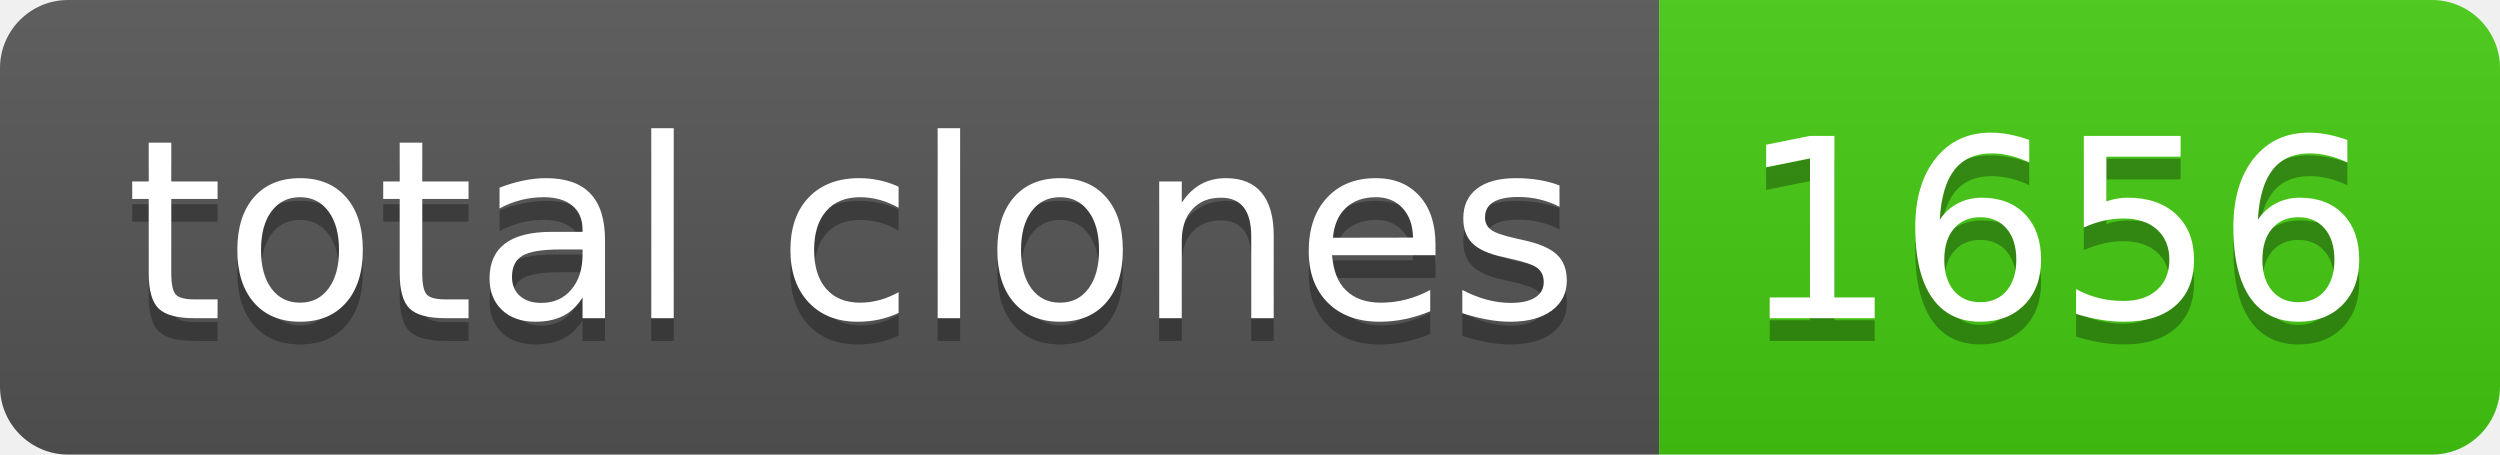
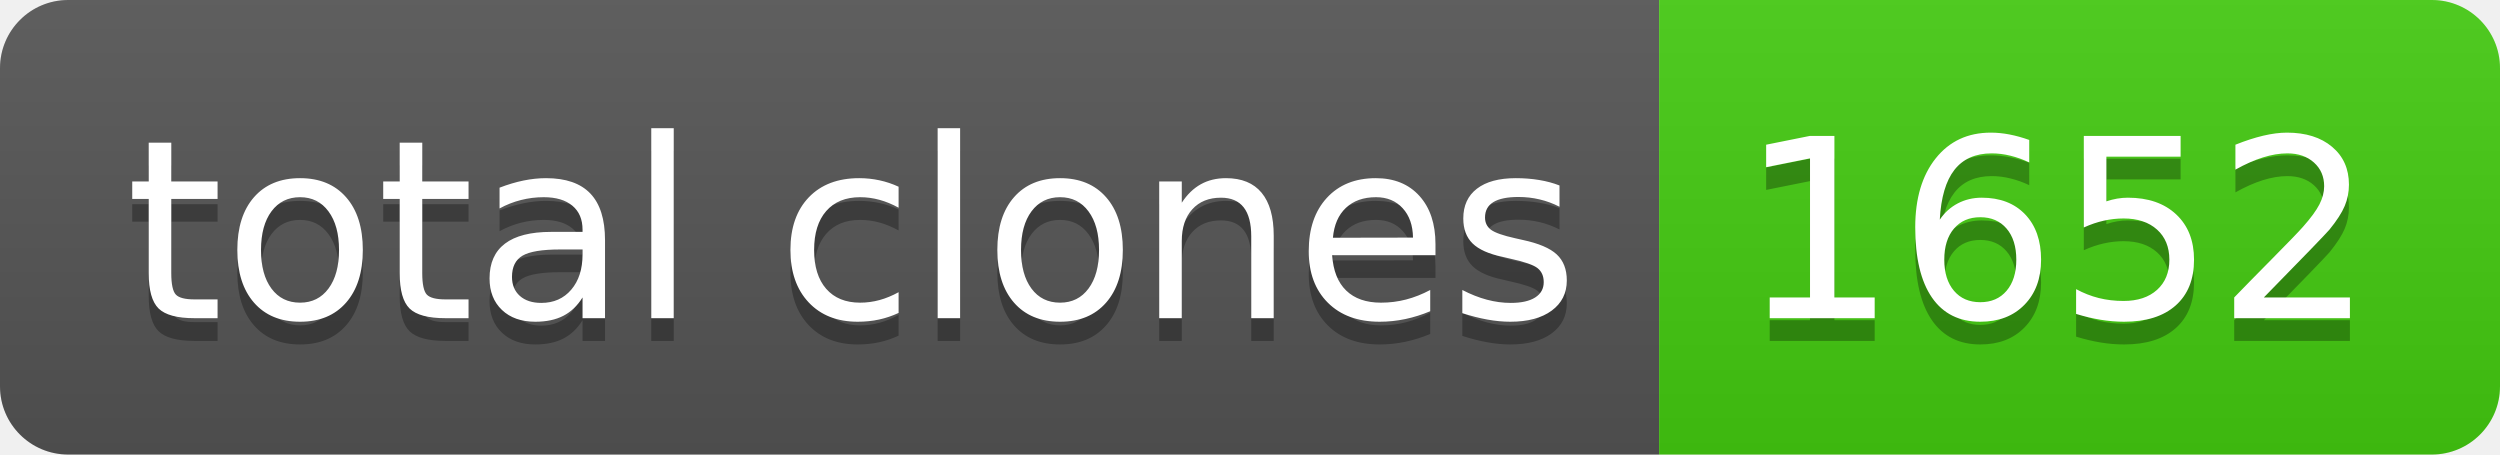
- <svg xmlns="http://www.w3.org/2000/svg" width="110" height="20" role="img" aria-label="total clones: 1656">
+ <svg xmlns="http://www.w3.org/2000/svg" width="110" height="20" role="img" aria-label="total clones: 1652">
  <linearGradient id="s" x2="0" y2="100%">
    <stop offset="0" stop-color="#bbb" stop-opacity=".1" />
    <stop offset="1" stop-opacity=".1" />
  </linearGradient>
  <clipPath id="r">
    <rect width="110" height="20" rx="3" fill="#fff" />
  </clipPath>
  <g clip-path="url(#r)">
    <rect width="73" height="20" fill="#555" />
    <rect x="73" width="37" height="20" fill="#4c1" />
    <rect width="110" height="20" fill="url(#s)" />
  </g>
  <g fill="#fff" text-anchor="middle" font-family="Verdana,Geneva,DejaVu Sans,sans-serif" text-rendering="geometricPrecision" font-size="110">
    <text aria-hidden="true" x="375" y="150" fill="#010101" fill-opacity=".3" transform="scale(.1)" textLength="630">total clones</text>
    <text x="375" y="140" transform="scale(.1)" fill="#fff" textLength="630">total clones</text>
-     <text aria-hidden="true" x="905" y="150" fill="#010101" fill-opacity=".3" transform="scale(.1)" textLength="270">1656</text>
-     <text x="905" y="140" transform="scale(.1)" fill="#fff" textLength="270">1656</text>
+     <text aria-hidden="true" x="905" y="150" fill="#010101" fill-opacity=".3" transform="scale(.1)" textLength="270">1652</text>
+     <text x="905" y="140" transform="scale(.1)" fill="#fff" textLength="270">1652</text>
  </g>
</svg>
